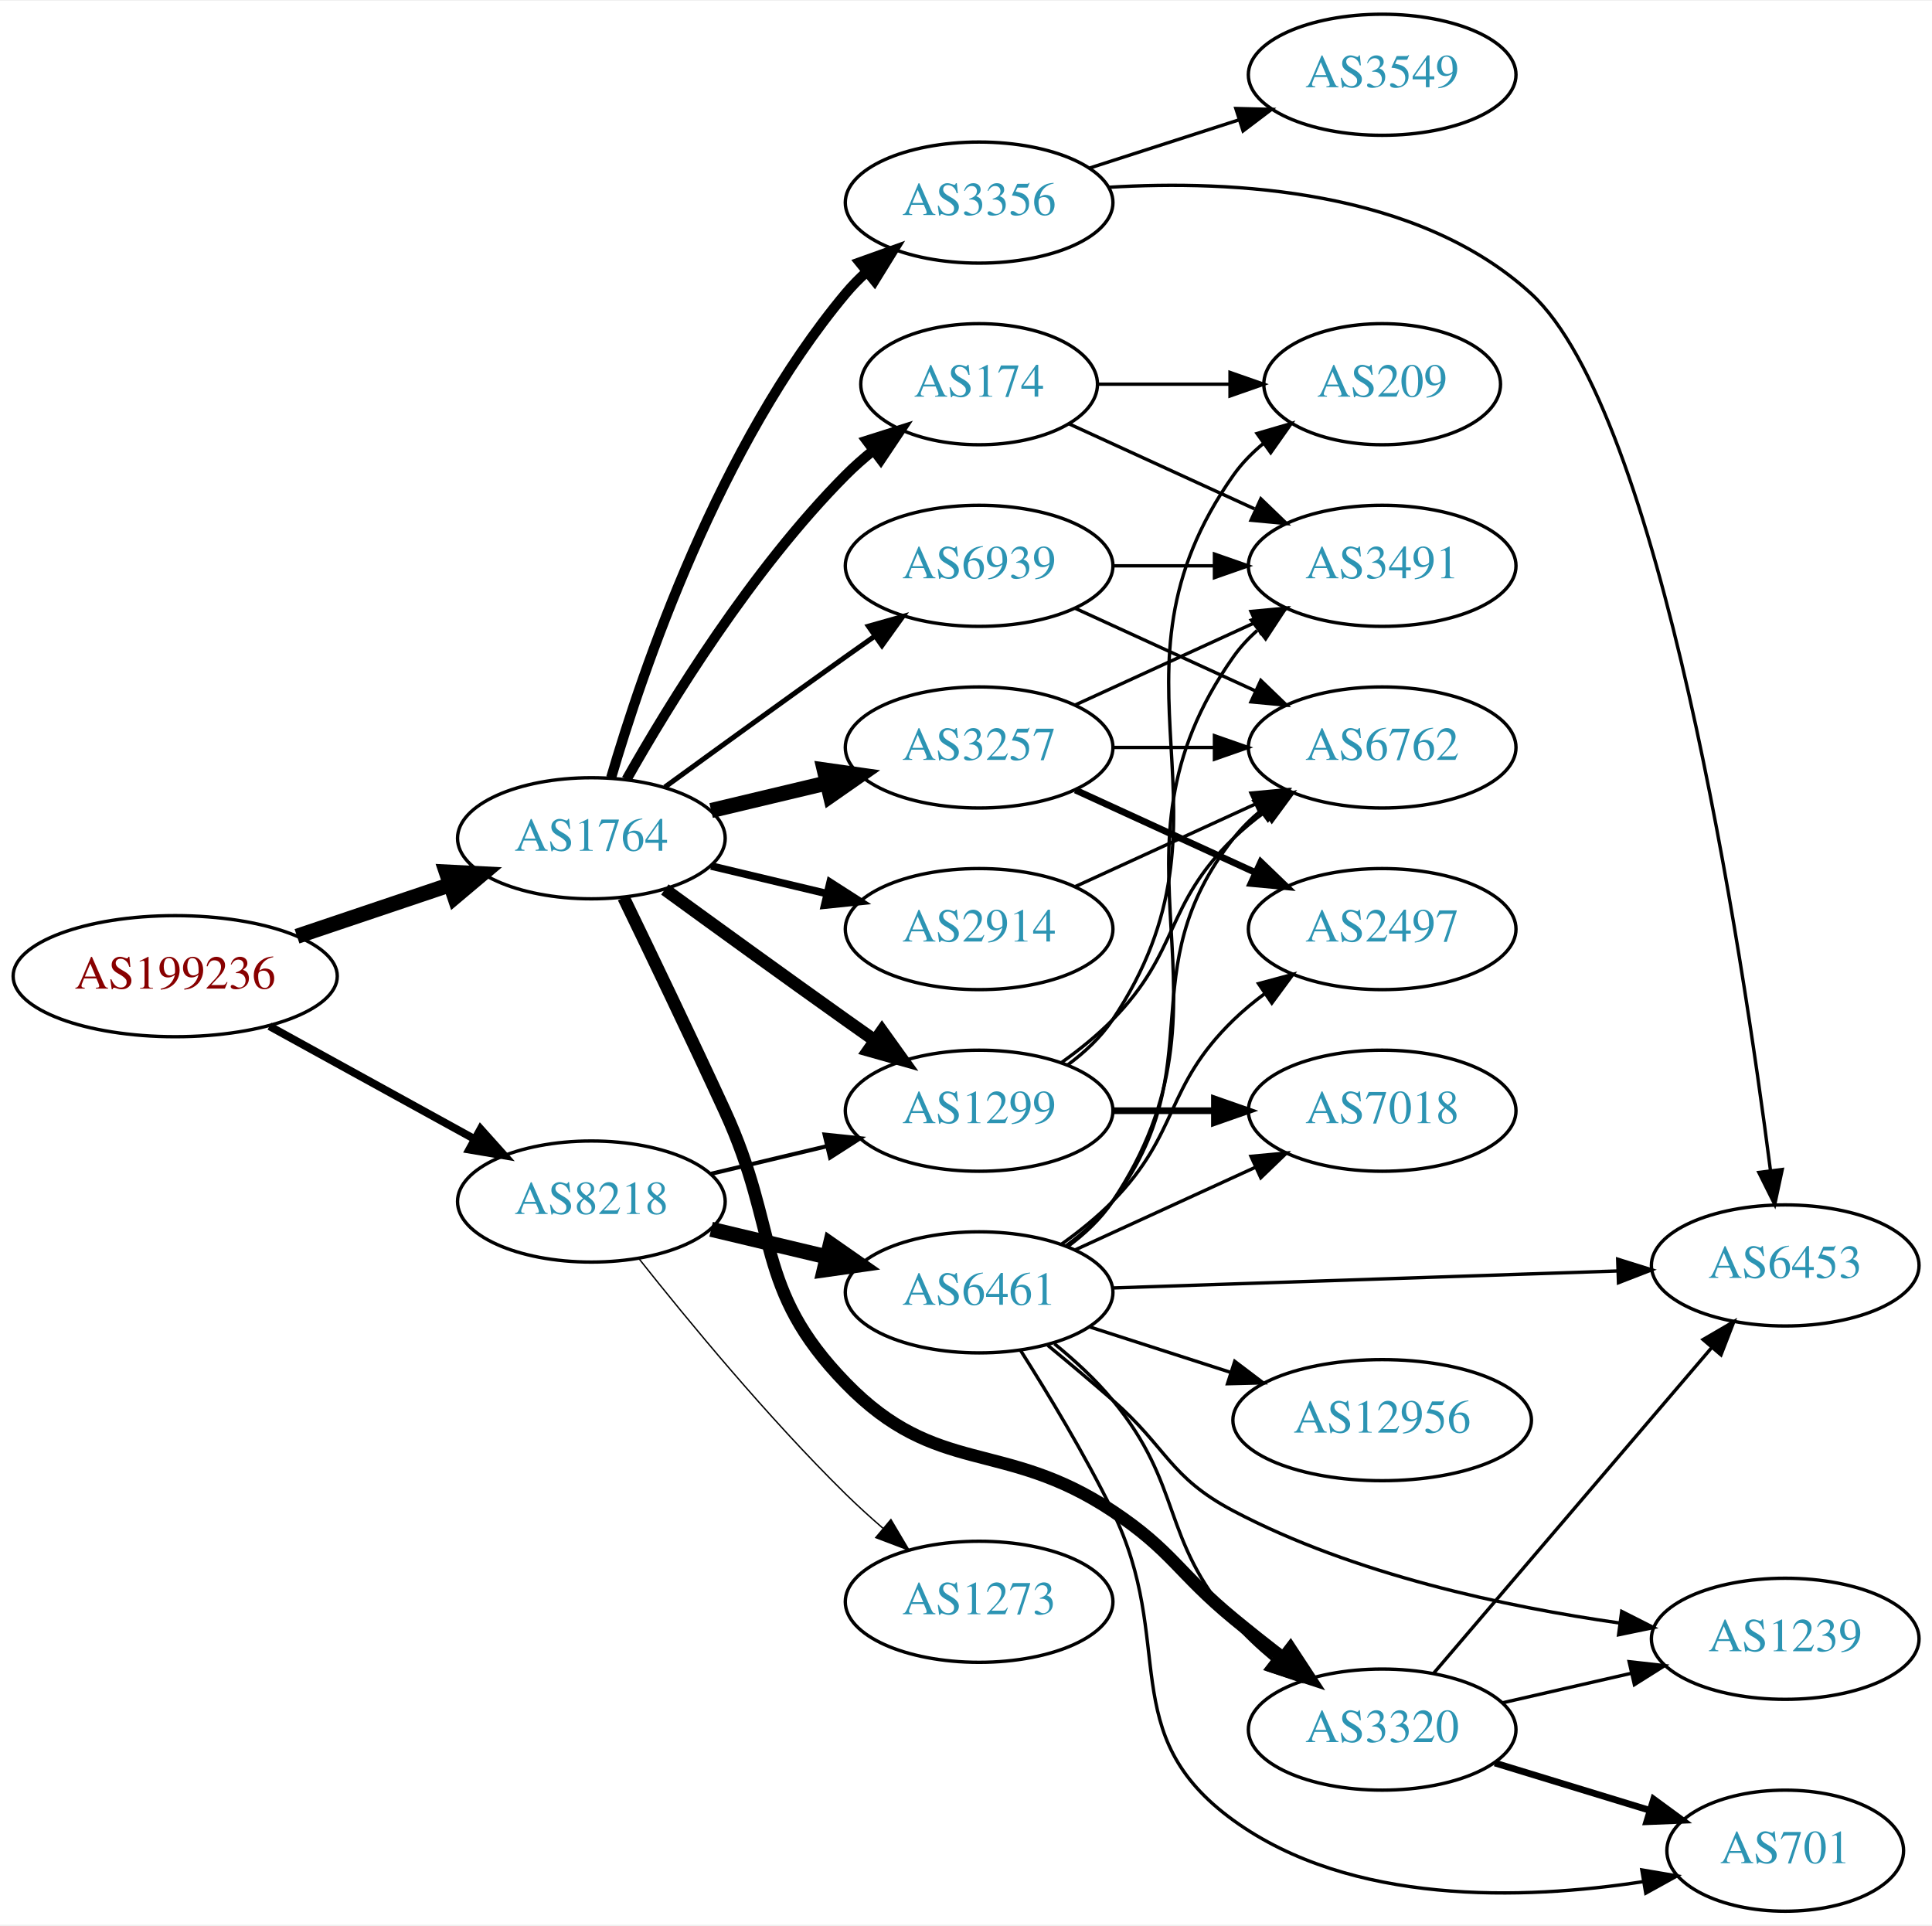
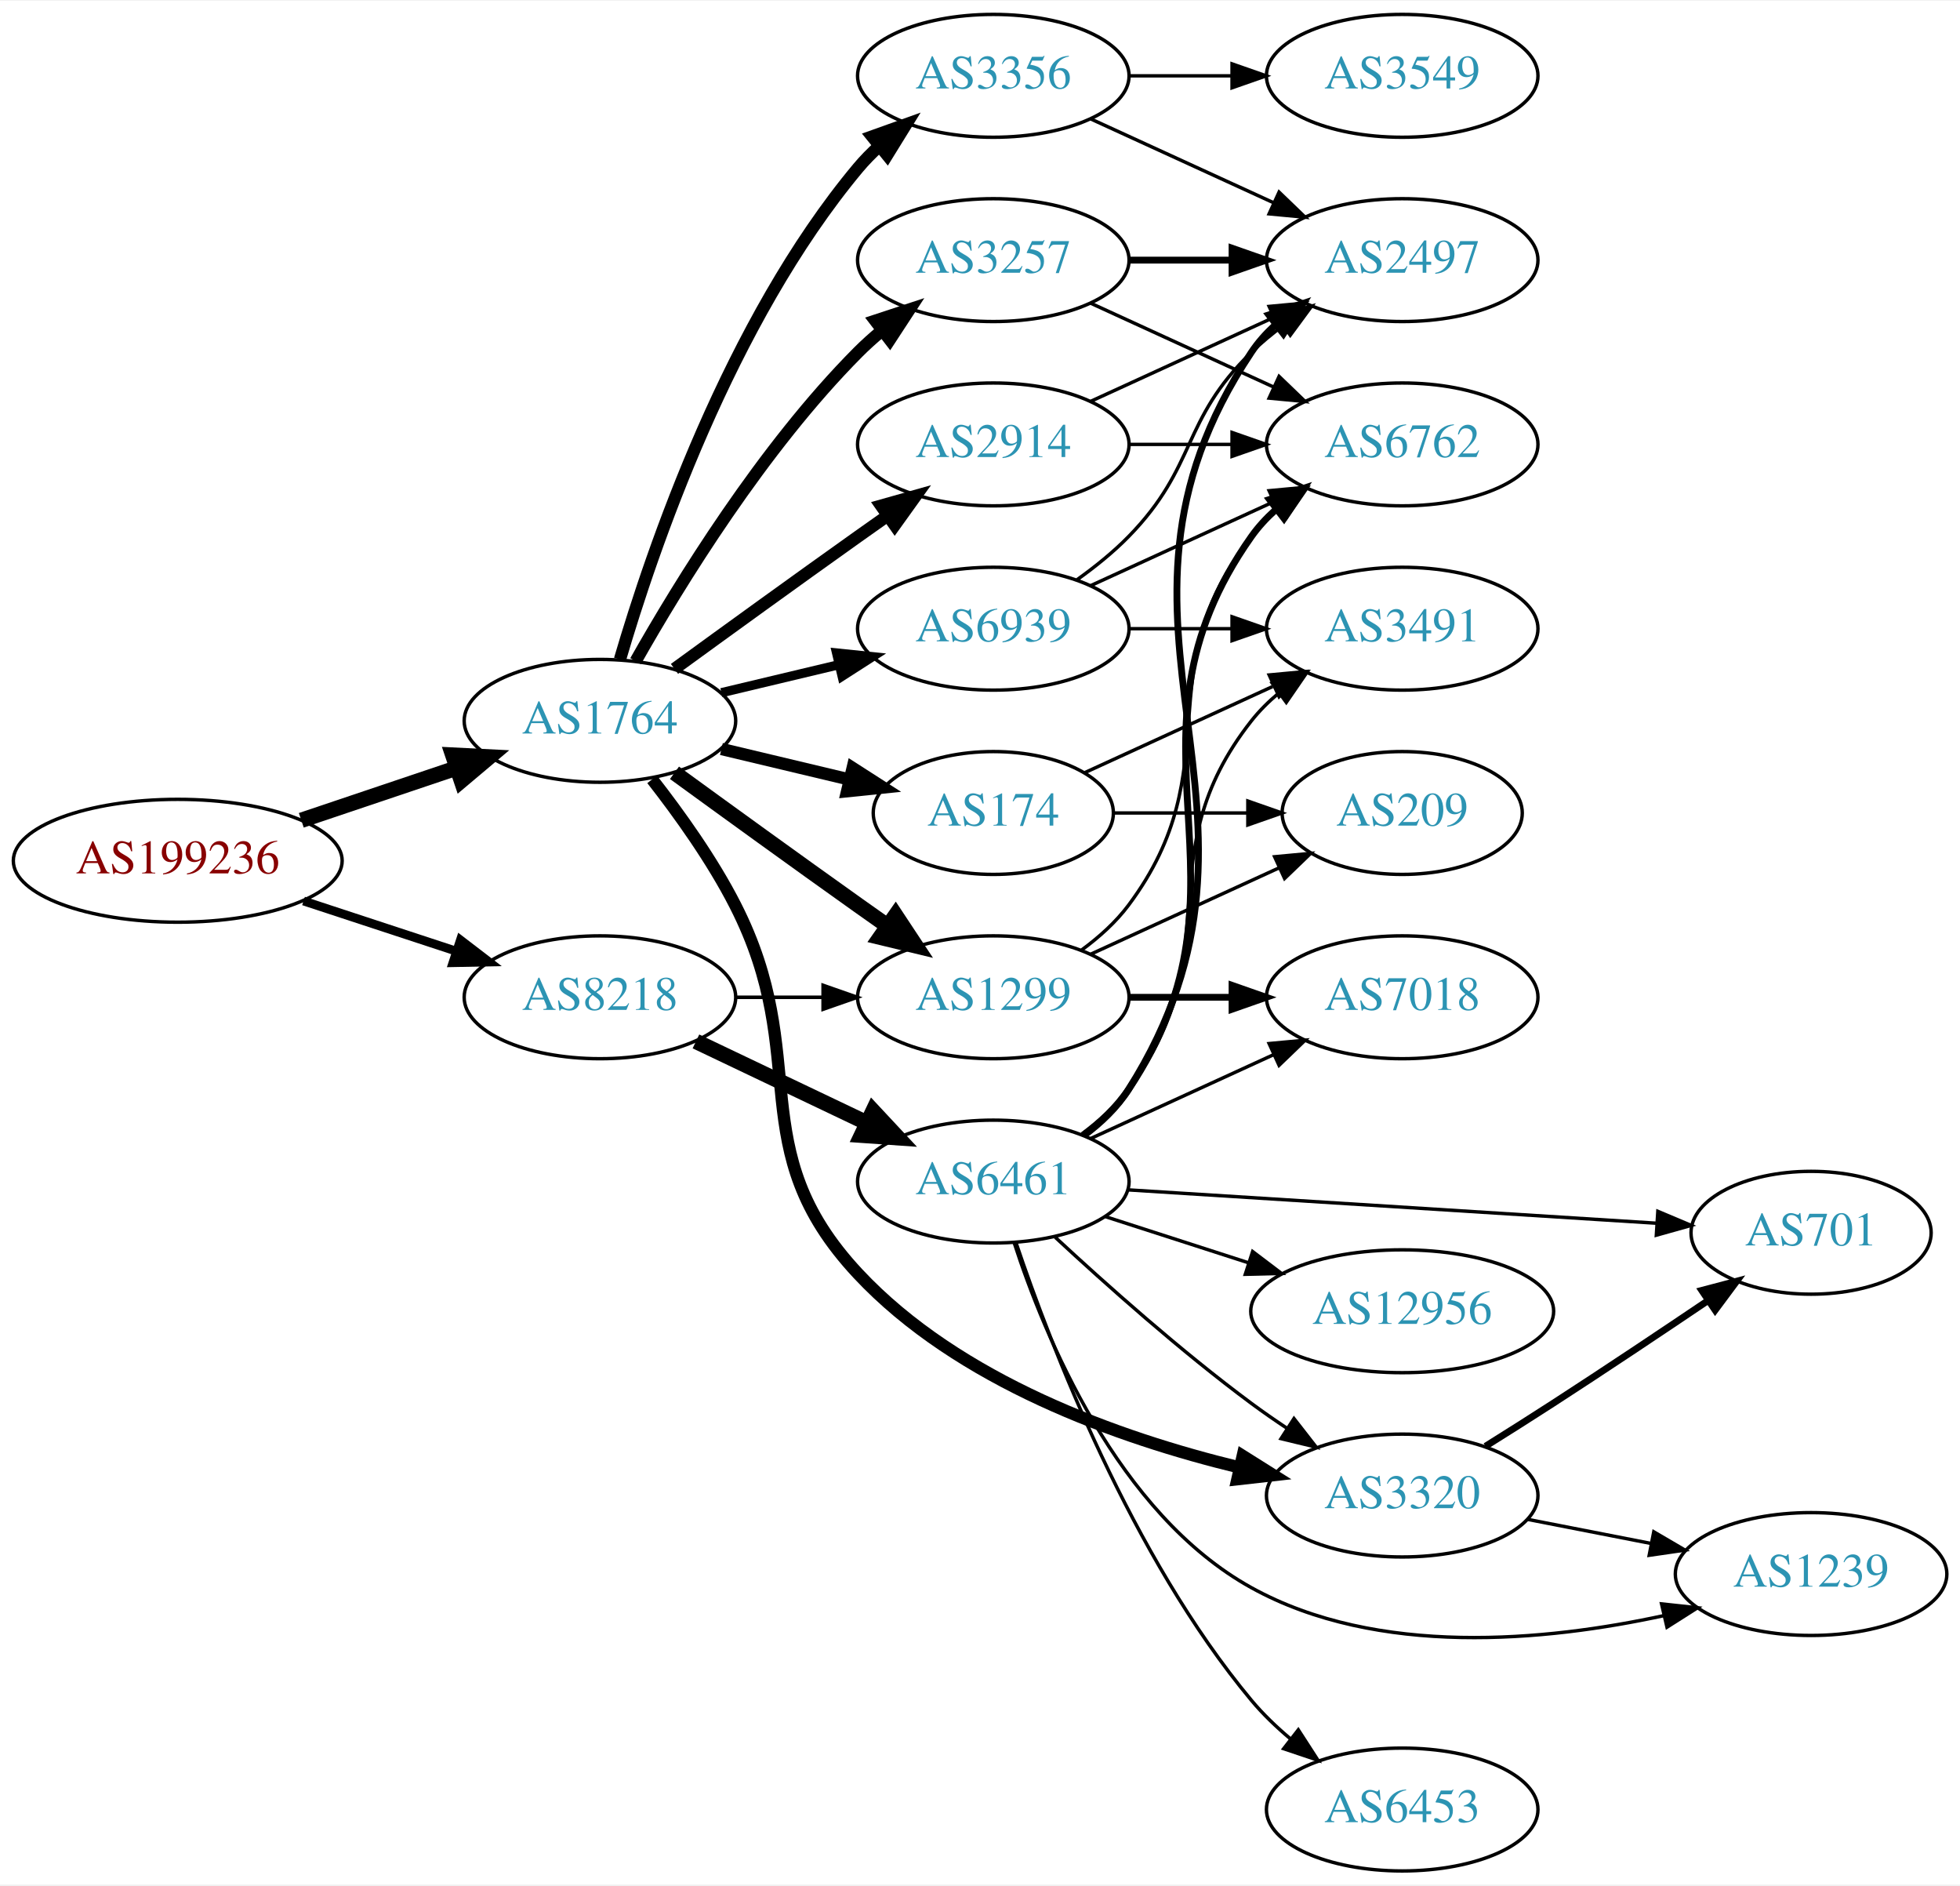
- <svg xmlns="http://www.w3.org/2000/svg" xmlns:xlink="http://www.w3.org/1999/xlink" width="574pt" height="572pt" viewBox="0.00 0.00 574.46 572.00">
-   <g id="graph0" class="graph" transform="scale(1 1) rotate(0) translate(4 568)">
-     <polygon fill="white" stroke="none" points="-4,4 -4,-568 570.463,-568 570.463,4 -4,4" />
+ <svg xmlns="http://www.w3.org/2000/svg" xmlns:xlink="http://www.w3.org/1999/xlink" width="574pt" height="552pt" viewBox="0.00 0.00 574.46 552.00">
+   <g id="graph0" class="graph" transform="scale(1 1) rotate(0) translate(4 548)">
+     <polygon fill="white" stroke="none" points="-4,4 -4,-548 570.463,-548 570.463,4 -4,4" />
    <g id="node1" class="node">
      <g id="a_node1">
        <a xlink:href="/asn/199236" xlink:title="AS199236 ~ Emarsys eMarketing Systems AG [AT]">
-           <ellipse fill="#ffffff" stroke="black" cx="48.096" cy="-278" rx="48.192" ry="18" />
-           <text text-anchor="middle" x="48.096" y="-274.3" font-family="Times,serif" font-size="14.00" fill="#880000">AS199236</text>
+           <ellipse fill="#ffffff" stroke="black" cx="48.096" cy="-296" rx="48.192" ry="18" />
+           <text text-anchor="middle" x="48.096" y="-292.3" font-family="Times,serif" font-size="14.00" fill="#880000">AS199236</text>
        </a>
      </g>
    </g>
    <g id="node2" class="node">
      <g id="a_node2">
        <a xlink:href="/asn/1764" xlink:title="AS1764 ~ NEXTLAYER-AS [AT]">
-           <ellipse fill="#ffffff" stroke="black" cx="171.838" cy="-319" rx="39.794" ry="18" />
-           <text text-anchor="middle" x="171.838" y="-315.3" font-family="Times,serif" font-size="14.00" fill="#2c94b3">AS1764</text>
+           <ellipse fill="#ffffff" stroke="black" cx="171.838" cy="-337" rx="39.794" ry="18" />
+           <text text-anchor="middle" x="171.838" y="-333.3" font-family="Times,serif" font-size="14.00" fill="#2c94b3">AS1764</text>
        </a>
      </g>
    </g>
    <g id="edge1" class="edge">
-       <path fill="none" stroke="black" stroke-width="4.5" d="M84.309,-289.859C98.459,-294.624 114.874,-300.152 129.578,-305.105" />
-       <polygon fill="black" stroke="black" stroke-width="4.5" points="128.703,-308.965 139.437,-308.425 131.217,-301.502 128.703,-308.965" />
+       <path fill="none" stroke="black" stroke-width="4.5" d="M84.309,-307.859C98.459,-312.624 114.874,-318.152 129.578,-323.105" />
+       <polygon fill="black" stroke="black" stroke-width="4.5" points="128.703,-326.965 139.437,-326.425 131.217,-319.502 128.703,-326.965" />
    </g>
    <g id="node3" class="node">
      <g id="a_node3">
        <a xlink:href="/asn/8218" xlink:title="AS8218 ~ legacy Neotelecoms [FR]">
-           <ellipse fill="#ffffff" stroke="black" cx="171.838" cy="-211" rx="39.794" ry="18" />
-           <text text-anchor="middle" x="171.838" y="-207.3" font-family="Times,serif" font-size="14.00" fill="#2c94b3">AS8218</text>
+           <ellipse fill="#ffffff" stroke="black" cx="171.838" cy="-256" rx="39.794" ry="18" />
+           <text text-anchor="middle" x="171.838" y="-252.3" font-family="Times,serif" font-size="14.00" fill="#2c94b3">AS8218</text>
        </a>
      </g>
    </g>
    <g id="edge2" class="edge">
-       <path fill="none" stroke="black" stroke-width="2.328" d="M76.114,-263.131C94.054,-253.258 117.746,-240.219 136.947,-229.652" />
-       <polygon fill="black" stroke="black" stroke-width="2.328" points="138.894,-232.575 145.968,-224.687 135.519,-226.442 138.894,-232.575" />
+       <path fill="none" stroke="black" stroke-width="2.571" d="M84.964,-284.215C98.983,-279.609 115.143,-274.299 129.637,-269.537" />
+       <polygon fill="black" stroke="black" stroke-width="2.571" points="130.95,-272.79 139.358,-266.343 128.765,-266.14 130.95,-272.79" />
    </g>
    <g id="node4" class="node">
      <g id="a_node4">
-         <a xlink:href="/asn/3257" xlink:title="AS3257 ~ GTT [DE]">
-           <ellipse fill="#ffffff" stroke="black" cx="287.131" cy="-346" rx="39.794" ry="18" />
-           <text text-anchor="middle" x="287.131" y="-342.3" font-family="Times,serif" font-size="14.00" fill="#2c94b3">AS3257</text>
+         <a xlink:href="/asn/3356" xlink:title="AS3356 ~ Level 3 Parent, LLC [US]">
+           <ellipse fill="#ffffff" stroke="black" cx="287.131" cy="-526" rx="39.794" ry="18" />
+           <text text-anchor="middle" x="287.131" y="-522.3" font-family="Times,serif" font-size="14.00" fill="#2c94b3">AS3356</text>
        </a>
      </g>
    </g>
    <g id="edge3" class="edge">
-       <path fill="none" stroke="black" stroke-width="4.5" d="M207.445,-327.248C218.316,-329.838 230.471,-332.735 241.913,-335.462" />
-       <polygon fill="black" stroke="black" stroke-width="4.5" points="241.095,-339.315 251.736,-337.803 242.921,-331.654 241.095,-339.315" />
+       <path fill="none" stroke="black" stroke-width="3.6" d="M177.712,-355.002C187.026,-386.844 209.843,-453.981 247.484,-499 249.355,-501.237 251.453,-503.374 253.679,-505.396" />
+       <polygon fill="black" stroke="black" stroke-width="3.6" points="251.623,-508.234 261.598,-511.804 256.026,-502.793 251.623,-508.234" />
    </g>
    <g id="node5" class="node">
      <g id="a_node5">
        <a xlink:href="/asn/1299" xlink:title="AS1299 ~ Telia Carrier [EU]">
-           <ellipse fill="#ffffff" stroke="black" cx="287.131" cy="-238" rx="39.794" ry="18" />
-           <text text-anchor="middle" x="287.131" y="-234.3" font-family="Times,serif" font-size="14.00" fill="#2c94b3">AS1299</text>
+           <ellipse fill="#ffffff" stroke="black" cx="287.131" cy="-256" rx="39.794" ry="18" />
+           <text text-anchor="middle" x="287.131" y="-252.3" font-family="Times,serif" font-size="14.00" fill="#2c94b3">AS1299</text>
        </a>
      </g>
    </g>
    <g id="edge4" class="edge">
-       <path fill="none" stroke="black" stroke-width="3.75" d="M193.686,-303.778C208.62,-292.909 229.234,-277.975 247.484,-265 250.305,-262.995 253.248,-260.915 256.196,-258.841" />
-       <polygon fill="black" stroke="black" stroke-width="3.75" points="258.242,-261.681 264.421,-253.074 254.223,-255.95 258.242,-261.681" />
+       <path fill="none" stroke="black" stroke-width="4.5" d="M193.686,-321.778C208.62,-310.909 229.234,-295.975 247.484,-283 250.305,-280.995 253.248,-278.915 256.196,-276.841" />
+       <polygon fill="black" stroke="black" stroke-width="4.5" points="258.493,-280.039 264.421,-271.074 253.972,-273.591 258.493,-280.039" />
    </g>
    <g id="node6" class="node">
      <g id="a_node6">
-         <a xlink:href="/asn/2914" xlink:title="AS2914 ~ NTT America, Inc. [US]">
-           <ellipse fill="#ffffff" stroke="black" cx="287.131" cy="-292" rx="39.794" ry="18" />
-           <text text-anchor="middle" x="287.131" y="-288.3" font-family="Times,serif" font-size="14.00" fill="#2c94b3">AS2914</text>
+         <a xlink:href="/asn/174" xlink:title="AS174 ~ Cogent Communications [US]">
+           <ellipse fill="#ffffff" stroke="black" cx="287.131" cy="-310" rx="35.194" ry="18" />
+           <text text-anchor="middle" x="287.131" y="-306.3" font-family="Times,serif" font-size="14.00" fill="#2c94b3">AS174</text>
        </a>
      </g>
    </g>
    <g id="edge5" class="edge">
-       <path fill="none" stroke="black" stroke-width="2.25" d="M207.445,-310.752C218.316,-308.162 230.471,-305.265 241.913,-302.538" />
-       <polygon fill="black" stroke="black" stroke-width="2.25" points="242.819,-305.92 251.736,-300.197 241.197,-299.111 242.819,-305.92" />
+       <path fill="none" stroke="black" stroke-width="3.6" d="M207.445,-328.752C219.24,-325.942 232.544,-322.771 244.812,-319.847" />
+       <polygon fill="black" stroke="black" stroke-width="3.6" points="245.901,-323.186 254.817,-317.463 244.278,-316.376 245.901,-323.186" />
    </g>
    <g id="node7" class="node">
      <g id="a_node7">
-         <a xlink:href="/asn/174" xlink:title="AS174 ~ Cogent Communications [US]">
-           <ellipse fill="#ffffff" stroke="black" cx="287.131" cy="-454" rx="35.194" ry="18" />
-           <text text-anchor="middle" x="287.131" y="-450.3" font-family="Times,serif" font-size="14.00" fill="#2c94b3">AS174</text>
+         <a xlink:href="/asn/2914" xlink:title="AS2914 ~ NTT America, Inc. [US]">
+           <ellipse fill="#ffffff" stroke="black" cx="287.131" cy="-418" rx="39.794" ry="18" />
+           <text text-anchor="middle" x="287.131" y="-414.3" font-family="Times,serif" font-size="14.00" fill="#2c94b3">AS2914</text>
        </a>
      </g>
    </g>
    <g id="edge6" class="edge">
-       <path fill="none" stroke="black" stroke-width="3" d="M182.298,-336.49C195.08,-359.096 219.512,-398.886 247.484,-427 249.985,-429.513 252.745,-431.949 255.606,-434.261" />
-       <polygon fill="black" stroke="black" stroke-width="3" points="253.705,-437.21 263.804,-440.413 257.907,-431.611 253.705,-437.21" />
+       <path fill="none" stroke="black" stroke-width="3.6" d="M193.686,-352.222C208.62,-363.091 229.234,-378.025 247.484,-391 250.305,-393.005 253.248,-395.085 256.196,-397.159" />
+       <polygon fill="black" stroke="black" stroke-width="3.6" points="254.223,-400.05 264.421,-402.926 258.242,-394.319 254.223,-400.05" />
    </g>
    <g id="node8" class="node">
      <g id="a_node8">
-         <a xlink:href="/asn/3356" xlink:title="AS3356 ~ Level 3 Parent, LLC [US]">
-           <ellipse fill="#ffffff" stroke="black" cx="287.131" cy="-508" rx="39.794" ry="18" />
-           <text text-anchor="middle" x="287.131" y="-504.3" font-family="Times,serif" font-size="14.00" fill="#2c94b3">AS3356</text>
+         <a xlink:href="/asn/3320" xlink:title="AS3320 ~ DTAG [DE]">
+           <ellipse fill="#ffffff" stroke="black" cx="406.973" cy="-110" rx="39.794" ry="18" />
+           <text text-anchor="middle" x="406.973" y="-106.3" font-family="Times,serif" font-size="14.00" fill="#2c94b3">AS3320</text>
        </a>
      </g>
    </g>
    <g id="edge7" class="edge">
-       <path fill="none" stroke="black" stroke-width="3" d="M177.712,-337.002C187.026,-368.844 209.843,-435.981 247.484,-481 249.355,-483.237 251.453,-485.374 253.679,-487.396" />
-       <polygon fill="black" stroke="black" stroke-width="3" points="251.623,-490.234 261.598,-493.804 256.026,-484.793 251.623,-490.234" />
+       <path fill="none" stroke="black" stroke-width="3.6" d="M187.135,-319.86C195.121,-309.647 204.782,-296.147 211.484,-283 234.465,-237.923 212.934,-211.963 247.484,-175 276.966,-143.46 323.976,-126.789 359.155,-118.265" />
+       <polygon fill="black" stroke="black" stroke-width="3.6" points="360.228,-121.611 369.199,-115.973 358.67,-114.786 360.228,-121.611" />
    </g>
    <g id="node9" class="node">
      <g id="a_node9">
-         <a xlink:href="/asn/3320" xlink:title="AS3320 ~ DTAG [DE]">
-           <ellipse fill="#ffffff" stroke="black" cx="406.973" cy="-54" rx="39.794" ry="18" />
-           <text text-anchor="middle" x="406.973" y="-50.3" font-family="Times,serif" font-size="14.00" fill="#2c94b3">AS3320</text>
+         <a xlink:href="/asn/3257" xlink:title="AS3257 ~ GTT [DE]">
+           <ellipse fill="#ffffff" stroke="black" cx="287.131" cy="-472" rx="39.794" ry="18" />
+           <text text-anchor="middle" x="287.131" y="-468.3" font-family="Times,serif" font-size="14.00" fill="#2c94b3">AS3257</text>
        </a>
      </g>
    </g>
    <g id="edge8" class="edge">
-       <path fill="none" stroke="black" stroke-width="3.75" d="M181.419,-301.367C189.343,-285.002 201.379,-259.935 211.484,-238 227.968,-202.219 220.03,-185.253 247.484,-157 274.719,-128.973 294.235,-140.637 326.777,-119 344.604,-107.147 346.26,-100.618 362.777,-87 367.442,-83.154 372.477,-79.166 377.405,-75.349" />
-       <polygon fill="black" stroke="black" stroke-width="3.75" points="379.702,-77.998 385.513,-69.14 375.446,-72.441 379.702,-77.998" />
+       <path fill="none" stroke="black" stroke-width="3.6" d="M182.298,-354.49C195.08,-377.096 219.512,-416.886 247.484,-445 249.595,-447.121 251.891,-449.188 254.277,-451.171" />
+       <polygon fill="black" stroke="black" stroke-width="3.6" points="252.529,-454.242 262.592,-457.556 256.792,-448.69 252.529,-454.242" />
    </g>
    <g id="node10" class="node">
      <g id="a_node10">
        <a xlink:href="/asn/6939" xlink:title="AS6939 ~ Hurricane Electric LLC [US]">
-           <ellipse fill="#ffffff" stroke="black" cx="287.131" cy="-400" rx="39.794" ry="18" />
-           <text text-anchor="middle" x="287.131" y="-396.3" font-family="Times,serif" font-size="14.00" fill="#2c94b3">AS6939</text>
+           <ellipse fill="#ffffff" stroke="black" cx="287.131" cy="-364" rx="39.794" ry="18" />
+           <text text-anchor="middle" x="287.131" y="-360.3" font-family="Times,serif" font-size="14.00" fill="#2c94b3">AS6939</text>
        </a>
      </g>
    </g>
    <g id="edge9" class="edge">
-       <path fill="none" stroke="black" stroke-width="1.5" d="M193.686,-334.222C208.62,-345.091 229.234,-360.025 247.484,-373 250.305,-375.005 253.248,-377.085 256.196,-379.159" />
-       <polygon fill="black" stroke="black" stroke-width="1.5" points="254.223,-382.05 264.421,-384.926 258.242,-376.319 254.223,-382.05" />
+       <path fill="none" stroke="black" stroke-width="2.7" d="M207.445,-345.248C218.316,-347.838 230.471,-350.735 241.913,-353.462" />
+       <polygon fill="black" stroke="black" stroke-width="2.7" points="241.197,-356.889 251.736,-355.803 242.819,-350.08 241.197,-356.889" />
+     </g>
+     <g id="edge23" class="edge">
+       <path fill="none" stroke="black" stroke-width="1.038" d="M211.51,-256C219.713,-256 228.477,-256 237.009,-256" />
+       <polygon fill="black" stroke="black" stroke-width="1.038" points="237.248,-259.5 247.248,-256 237.248,-252.5 237.248,-259.5" />
+     </g>
+     <g id="node19" class="node">
+       <g id="a_node19">
+         <a xlink:href="/asn/6461" xlink:title="AS6461 ~ Zayo Bandwidth [US]">
+           <ellipse fill="#ffffff" stroke="black" cx="287.131" cy="-202" rx="39.794" ry="18" />
+           <text text-anchor="middle" x="287.131" y="-198.3" font-family="Times,serif" font-size="14.00" fill="#2c94b3">AS6461</text>
+         </a>
+       </g>
+     </g>
+     <g id="edge24" class="edge">
+       <path fill="none" stroke="black" stroke-width="4.5" d="M199.974,-243.066C214.968,-235.919 233.789,-226.948 250.013,-219.215" />
+       <polygon fill="black" stroke="black" stroke-width="4.5" points="251.883,-222.686 259.216,-214.829 248.495,-215.577 251.883,-222.686" />
+     </g>
+     <g id="node11" class="node">
+       <g id="a_node11">
+         <a xlink:href="/asn/2497" xlink:title="AS2497 ~ Internet Initiative Japan Inc. [JP]">
+           <ellipse fill="#ffffff" stroke="black" cx="406.973" cy="-472" rx="39.794" ry="18" />
+           <text text-anchor="middle" x="406.973" y="-468.3" font-family="Times,serif" font-size="14.00" fill="#2c94b3">AS2497</text>
+         </a>
+       </g>
+     </g>
+     <g id="edge10" class="edge">
+       <path fill="none" stroke="black" d="M315.76,-513.339C331.717,-506.027 351.987,-496.739 369.27,-488.819" />
+       <polygon fill="black" stroke="black" points="370.885,-491.929 378.518,-484.581 367.969,-485.565 370.885,-491.929" />
+     </g>
+     <g id="node12" class="node">
+       <g id="a_node12">
+         <a xlink:href="/asn/3549" xlink:title="AS3549 ~ Level 3 Parent, LLC [US]">
+           <ellipse fill="#ffffff" stroke="black" cx="406.973" cy="-526" rx="39.794" ry="18" />
+           <text text-anchor="middle" x="406.973" y="-522.3" font-family="Times,serif" font-size="14.00" fill="#2c94b3">AS3549</text>
+         </a>
+       </g>
+     </g>
+     <g id="edge11" class="edge">
+       <path fill="none" stroke="black" d="M327.044,-526C336.597,-526 346.947,-526 356.909,-526" />
+       <polygon fill="black" stroke="black" points="357.102,-529.5 367.102,-526 357.102,-522.5 357.102,-529.5" />
+     </g>
+     <g id="node13" class="node">
+       <g id="a_node13">
+         <a xlink:href="/asn/6762" xlink:title="AS6762 ~ TELECOM ITALIA SPARKLE S.p.A. [IT]">
+           <ellipse fill="#ffffff" stroke="black" cx="406.973" cy="-418" rx="39.794" ry="18" />
+           <text text-anchor="middle" x="406.973" y="-414.3" font-family="Times,serif" font-size="14.00" fill="#2c94b3">AS6762</text>
+         </a>
+       </g>
+     </g>
+     <g id="edge18" class="edge">
+       <path fill="none" stroke="black" d="M313.062,-269.882C318.138,-273.611 323.056,-278.016 326.777,-283 357.049,-323.542 331.479,-351.246 362.777,-391 365.102,-393.953 367.846,-396.67 370.805,-399.147" />
+       <polygon fill="black" stroke="black" points="368.865,-402.064 379.002,-405.145 372.998,-396.415 368.865,-402.064" />
+     </g>
+     <g id="node16" class="node">
+       <g id="a_node16">
+         <a xlink:href="/asn/7018" xlink:title="AS7018 ~ AT&amp;T Services, Inc. [US]">
+           <ellipse fill="#ffffff" stroke="black" cx="406.973" cy="-256" rx="39.794" ry="18" />
+           <text text-anchor="middle" x="406.973" y="-252.3" font-family="Times,serif" font-size="14.00" fill="#2c94b3">AS7018</text>
+         </a>
+       </g>
+     </g>
+     <g id="edge19" class="edge">
+       <path fill="none" stroke="black" stroke-width="2" d="M327.044,-256C336.597,-256 346.947,-256 356.909,-256" />
+       <polygon fill="black" stroke="black" stroke-width="2" points="357.102,-259.5 367.102,-256 357.102,-252.5 357.102,-259.5" />
+     </g>
+     <g id="node17" class="node">
+       <g id="a_node17">
+         <a xlink:href="/asn/209" xlink:title="AS209 ~ CenturyLink Communications, LLC [US]">
+           <ellipse fill="#ffffff" stroke="black" cx="406.973" cy="-310" rx="35.194" ry="18" />
+           <text text-anchor="middle" x="406.973" y="-306.3" font-family="Times,serif" font-size="14.00" fill="#2c94b3">AS209</text>
+         </a>
+       </g>
+     </g>
+     <g id="edge20" class="edge">
+       <path fill="none" stroke="black" d="M315.76,-268.661C332.176,-276.183 353.158,-285.798 370.754,-293.861" />
+       <polygon fill="black" stroke="black" points="369.583,-297.174 380.132,-298.158 372.499,-290.811 369.583,-297.174" />
+     </g>
+     <g id="edge22" class="edge">
+       <path fill="none" stroke="black" d="M322.533,-310C334.755,-310 348.69,-310 361.625,-310" />
+       <polygon fill="black" stroke="black" points="361.733,-313.5 371.733,-310 361.733,-306.5 361.733,-313.5" />
+     </g>
+     <g id="node18" class="node">
+       <g id="a_node18">
+         <a xlink:href="/asn/3491" xlink:title="AS3491 ~ PCCW Global, Inc. [US]">
+           <ellipse fill="#ffffff" stroke="black" cx="406.973" cy="-364" rx="39.794" ry="18" />
+           <text text-anchor="middle" x="406.973" y="-360.3" font-family="Times,serif" font-size="14.00" fill="#2c94b3">AS3491</text>
+         </a>
+       </g>
+     </g>
+     <g id="edge21" class="edge">
+       <path fill="none" stroke="black" d="M313.992,-321.851C330.113,-329.238 351.115,-338.862 368.98,-347.048" />
+       <polygon fill="black" stroke="black" points="367.983,-350.441 378.532,-351.425 370.899,-344.077 367.983,-350.441" />
+     </g>
+     <g id="edge12" class="edge">
+       <path fill="none" stroke="black" d="M315.76,-430.661C331.717,-437.973 351.987,-447.261 369.27,-455.181" />
+       <polygon fill="black" stroke="black" points="367.969,-458.435 378.518,-459.419 370.885,-452.071 367.969,-458.435" />
+     </g>
+     <g id="edge13" class="edge">
+       <path fill="none" stroke="black" d="M327.044,-418C336.597,-418 346.947,-418 356.909,-418" />
+       <polygon fill="black" stroke="black" points="357.102,-421.5 367.102,-418 357.102,-414.5 357.102,-421.5" />
+     </g>
+     <g id="node14" class="node">
+       <g id="a_node14">
+         <a xlink:href="/asn/701" xlink:title="AS701 ~ UUNET [US]">
+           <ellipse fill="#ffffff" stroke="black" cx="526.816" cy="-187" rx="35.194" ry="18" />
+           <text text-anchor="middle" x="526.816" y="-183.3" font-family="Times,serif" font-size="14.00" fill="#2c94b3">AS701</text>
+         </a>
+       </g>
+     </g>
+     <g id="edge14" class="edge">
+       <path fill="none" stroke="black" stroke-width="2" d="M431.373,-124.439C437.815,-128.465 444.785,-132.868 451.17,-137 466.208,-146.733 482.776,-157.796 496.475,-167.037" />
+       <polygon fill="black" stroke="black" stroke-width="2" points="494.774,-170.111 505.018,-172.814 498.695,-164.313 494.774,-170.111" />
+     </g>
+     <g id="node15" class="node">
+       <g id="a_node15">
+         <a xlink:href="/asn/1239" xlink:title="AS1239 ~ Sprint [US]">
+           <ellipse fill="#ffffff" stroke="black" cx="526.816" cy="-87" rx="39.794" ry="18" />
+           <text text-anchor="middle" x="526.816" y="-83.3" font-family="Times,serif" font-size="14.00" fill="#2c94b3">AS1239</text>
+         </a>
+       </g>
+     </g>
+     <g id="edge15" class="edge">
+       <path fill="none" stroke="black" d="M443.65,-103.037C455.081,-100.806 467.903,-98.303 479.957,-95.951" />
+       <polygon fill="black" stroke="black" points="480.71,-99.37 489.854,-94.019 479.369,-92.499 480.71,-99.37" />
+     </g>
+     <g id="edge16" class="edge">
+       <path fill="none" stroke="black" stroke-width="2" d="M327.044,-472C336.597,-472 346.947,-472 356.909,-472" />
+       <polygon fill="black" stroke="black" stroke-width="2" points="357.102,-475.5 367.102,-472 357.102,-468.5 357.102,-475.5" />
+     </g>
+     <g id="edge17" class="edge">
+       <path fill="none" stroke="black" d="M315.76,-459.339C331.717,-452.027 351.987,-442.739 369.27,-434.819" />
+       <polygon fill="black" stroke="black" points="370.885,-437.929 378.518,-430.581 367.969,-431.565 370.885,-437.929" />
+     </g>
+     <g id="edge35" class="edge">
+       <path fill="none" stroke="black" d="M311.725,-378.389C316.981,-382.148 322.313,-386.437 326.777,-391 346.95,-411.617 342.084,-424.906 362.777,-445 365.623,-447.763 368.796,-450.386 372.096,-452.834" />
+       <polygon fill="black" stroke="black" points="370.213,-455.786 380.444,-458.538 374.162,-450.006 370.213,-455.786" />
+     </g>
+     <g id="edge36" class="edge">
+       <path fill="none" stroke="black" d="M315.76,-376.661C331.717,-383.973 351.987,-393.261 369.27,-401.181" />
+       <polygon fill="black" stroke="black" points="367.969,-404.435 378.518,-405.419 370.885,-398.071 367.969,-404.435" />
+     </g>
+     <g id="edge34" class="edge">
+       <path fill="none" stroke="black" d="M327.044,-364C336.597,-364 346.947,-364 356.909,-364" />
+       <polygon fill="black" stroke="black" points="357.102,-367.5 367.102,-364 357.102,-360.5 357.102,-367.5" />
+     </g>
+     <g id="edge33" class="edge">
+       <path fill="none" stroke="black" d="M305.273,-185.688C319.997,-172.021 342.065,-152.342 362.777,-137 366.135,-134.513 369.725,-132.024 373.347,-129.619" />
+       <polygon fill="black" stroke="black" points="375.25,-132.556 381.762,-124.199 371.459,-126.671 375.25,-132.556" />
    </g>
    <g id="edge25" class="edge">
-       <path fill="none" stroke="black" stroke-width="1.227" d="M207.445,-219.248C218.316,-221.838 230.471,-224.735 241.913,-227.462" />
-       <polygon fill="black" stroke="black" stroke-width="1.227" points="241.197,-230.889 251.736,-229.803 242.819,-224.08 241.197,-230.889" />
+       <path fill="none" stroke="black" stroke-width="2" d="M313.657,-215.472C318.702,-219.223 323.457,-223.74 326.777,-229 378.727,-311.3 308.739,-364.056 362.777,-445 364.692,-447.869 367.027,-450.49 369.608,-452.872" />
+       <polygon fill="black" stroke="black" stroke-width="2" points="367.871,-455.954 377.919,-459.313 372.159,-450.421 367.871,-455.954" />
+     </g>
+     <g id="edge26" class="edge">
+       <path fill="none" stroke="black" stroke-width="2" d="M313.45,-215.607C318.506,-219.351 323.318,-223.831 326.777,-229 367.802,-290.294 320.198,-330.775 362.777,-391 364.769,-393.816 367.156,-396.401 369.772,-398.76" />
+       <polygon fill="black" stroke="black" stroke-width="2" points="368.071,-401.865 378.14,-405.162 372.324,-396.306 368.071,-401.865" />
+     </g>
+     <g id="edge30" class="edge">
+       <path fill="none" stroke="black" d="M326.583,-199.573C368.912,-196.902 436.856,-192.614 481.419,-189.802" />
+       <polygon fill="black" stroke="black" points="481.901,-193.278 491.661,-189.155 481.46,-186.292 481.901,-193.278" />
+     </g>
+     <g id="edge27" class="edge">
+       <path fill="none" stroke="black" d="M293.205,-184.21C302.128,-156.694 323.511,-104.721 362.777,-83 399.759,-62.543 449.043,-67.301 483.711,-74.825" />
+       <polygon fill="black" stroke="black" points="482.99,-78.251 493.524,-77.113 484.58,-71.434 482.99,-78.251" />
+     </g>
+     <g id="edge29" class="edge">
+       <path fill="none" stroke="black" d="M315.76,-214.661C331.717,-221.973 351.987,-231.261 369.27,-239.181" />
+       <polygon fill="black" stroke="black" points="367.969,-242.435 378.518,-243.419 370.885,-236.071 367.969,-242.435" />
+     </g>
+     <g id="edge28" class="edge">
+       <path fill="none" stroke="black" d="M313.062,-215.882C318.138,-219.611 323.056,-224.016 326.777,-229 357.049,-269.542 331.479,-297.246 362.777,-337 365.102,-339.953 367.846,-342.67 370.805,-345.147" />
+       <polygon fill="black" stroke="black" points="368.865,-348.064 379.002,-351.145 372.998,-342.415 368.865,-348.064" />
    </g>
    <g id="node20" class="node">
      <g id="a_node20">
-         <a xlink:href="/asn/6461" xlink:title="AS6461 ~ Zayo Bandwidth [US]">
-           <ellipse fill="#ffffff" stroke="black" cx="287.131" cy="-184" rx="39.794" ry="18" />
-           <text text-anchor="middle" x="287.131" y="-180.3" font-family="Times,serif" font-size="14.00" fill="#2c94b3">AS6461</text>
-         </a>
-       </g>
-     </g>
-     <g id="edge24" class="edge">
-       <path fill="none" stroke="black" stroke-width="4.5" d="M207.445,-202.752C218.316,-200.162 230.471,-197.265 241.913,-194.538" />
-       <polygon fill="black" stroke="black" stroke-width="4.5" points="242.921,-198.346 251.736,-192.197 241.095,-190.685 242.921,-198.346" />
+         <a xlink:href="/asn/6453" xlink:title="AS6453 ~ TATA COMMUNICATIONS (AMERICA) INC [US]">
+           <ellipse fill="#ffffff" stroke="black" cx="406.973" cy="-18" rx="39.794" ry="18" />
+           <text text-anchor="middle" x="406.973" y="-14.3" font-family="Times,serif" font-size="14.00" fill="#2c94b3">AS6453</text>
+         </a>
+       </g>
+     </g>
+     <g id="edge31" class="edge">
+       <path fill="none" stroke="black" d="M293.805,-184.029C303.972,-153.87 327.577,-92.23 362.777,-50 366.127,-45.981 370.082,-42.187 374.215,-38.713" />
+       <polygon fill="black" stroke="black" points="376.524,-41.352 382.273,-32.452 372.229,-35.824 376.524,-41.352" />
    </g>
    <g id="node21" class="node">
      <g id="a_node21">
-         <a xlink:href="/asn/1273" xlink:title="AS1273 ~ Vodafone Group PLC [EU]">
-           <ellipse fill="#ffffff" stroke="black" cx="287.131" cy="-92" rx="39.794" ry="18" />
-           <text text-anchor="middle" x="287.131" y="-88.3" font-family="Times,serif" font-size="14.00" fill="#2c94b3">AS1273</text>
-         </a>
-       </g>
-     </g>
-     <g id="edge26" class="edge">
-       <path fill="none" stroke="black" stroke-width="0.409" d="M186.073,-193.899C200.41,-175.79 224.346,-146.737 247.484,-124 250.952,-120.592 254.745,-117.15 258.556,-113.849" />
-       <polygon fill="black" stroke="black" stroke-width="0.409" points="260.906,-116.446 266.306,-107.33 256.4,-111.089 260.906,-116.446" />
-     </g>
-     <g id="node11" class="node">
-       <g id="a_node11">
-         <a xlink:href="/asn/6762" xlink:title="AS6762 ~ TELECOM ITALIA SPARKLE S.p.A. [IT]">
-           <ellipse fill="#ffffff" stroke="black" cx="406.973" cy="-346" rx="39.794" ry="18" />
-           <text text-anchor="middle" x="406.973" y="-342.3" font-family="Times,serif" font-size="14.00" fill="#2c94b3">AS6762</text>
-         </a>
-       </g>
-     </g>
-     <g id="edge10" class="edge">
-       <path fill="none" stroke="black" d="M327.044,-346C336.597,-346 346.947,-346 356.909,-346" />
-       <polygon fill="black" stroke="black" points="357.102,-349.5 367.102,-346 357.102,-342.5 357.102,-349.5" />
-     </g>
-     <g id="node12" class="node">
-       <g id="a_node12">
-         <a xlink:href="/asn/2497" xlink:title="AS2497 ~ Internet Initiative Japan Inc. [JP]">
-           <ellipse fill="#ffffff" stroke="black" cx="406.973" cy="-292" rx="39.794" ry="18" />
-           <text text-anchor="middle" x="406.973" y="-288.3" font-family="Times,serif" font-size="14.00" fill="#2c94b3">AS2497</text>
-         </a>
-       </g>
-     </g>
-     <g id="edge11" class="edge">
-       <path fill="none" stroke="black" stroke-width="2" d="M315.76,-333.339C331.717,-326.027 351.987,-316.739 369.27,-308.819" />
-       <polygon fill="black" stroke="black" stroke-width="2" points="370.885,-311.929 378.518,-304.581 367.969,-305.565 370.885,-311.929" />
-     </g>
-     <g id="node13" class="node">
-       <g id="a_node13">
-         <a xlink:href="/asn/3491" xlink:title="AS3491 ~ PCCW Global, Inc. [US]">
-           <ellipse fill="#ffffff" stroke="black" cx="406.973" cy="-400" rx="39.794" ry="18" />
-           <text text-anchor="middle" x="406.973" y="-396.3" font-family="Times,serif" font-size="14.00" fill="#2c94b3">AS3491</text>
-         </a>
-       </g>
-     </g>
-     <g id="edge12" class="edge">
-       <path fill="none" stroke="black" d="M315.76,-358.661C331.717,-365.973 351.987,-375.261 369.27,-383.181" />
-       <polygon fill="black" stroke="black" points="367.969,-386.435 378.518,-387.419 370.885,-380.071 367.969,-386.435" />
-     </g>
-     <g id="edge19" class="edge">
-       <path fill="none" stroke="black" d="M311.725,-252.389C316.981,-256.148 322.313,-260.437 326.777,-265 346.95,-285.617 342.084,-298.906 362.777,-319 365.623,-321.763 368.796,-324.386 372.096,-326.834" />
-       <polygon fill="black" stroke="black" points="370.213,-329.786 380.444,-332.538 374.162,-324.006 370.213,-329.786" />
-     </g>
-     <g id="node18" class="node">
-       <g id="a_node18">
-         <a xlink:href="/asn/7018" xlink:title="AS7018 ~ AT&amp;T Services, Inc. [US]">
-           <ellipse fill="#ffffff" stroke="black" cx="406.973" cy="-238" rx="39.794" ry="18" />
-           <text text-anchor="middle" x="406.973" y="-234.3" font-family="Times,serif" font-size="14.00" fill="#2c94b3">AS7018</text>
-         </a>
-       </g>
-     </g>
-     <g id="edge20" class="edge">
-       <path fill="none" stroke="black" stroke-width="2" d="M327.044,-238C336.597,-238 346.947,-238 356.909,-238" />
-       <polygon fill="black" stroke="black" stroke-width="2" points="357.102,-241.5 367.102,-238 357.102,-234.5 357.102,-241.5" />
-     </g>
-     <g id="node19" class="node">
-       <g id="a_node19">
-         <a xlink:href="/asn/209" xlink:title="AS209 ~ CenturyLink Communications, LLC [US]">
-           <ellipse fill="#ffffff" stroke="black" cx="406.973" cy="-454" rx="35.194" ry="18" />
-           <text text-anchor="middle" x="406.973" y="-450.3" font-family="Times,serif" font-size="14.00" fill="#2c94b3">AS209</text>
-         </a>
-       </g>
-     </g>
-     <g id="edge21" class="edge">
-       <path fill="none" stroke="black" d="M313.45,-251.607C318.506,-255.351 323.318,-259.831 326.777,-265 367.802,-326.294 320.198,-366.775 362.777,-427 365.247,-430.493 368.326,-433.63 371.695,-436.421" />
-       <polygon fill="black" stroke="black" points="369.764,-439.343 379.935,-442.31 373.834,-433.648 369.764,-439.343" />
-     </g>
-     <g id="edge13" class="edge">
-       <path fill="none" stroke="black" d="M315.76,-304.661C331.717,-311.973 351.987,-321.261 369.27,-329.181" />
-       <polygon fill="black" stroke="black" points="367.969,-332.435 378.518,-333.419 370.885,-326.071 367.969,-332.435" />
-     </g>
-     <g id="edge22" class="edge">
-       <path fill="none" stroke="black" d="M313.992,-442.149C330.113,-434.762 351.115,-425.138 368.98,-416.952" />
-       <polygon fill="black" stroke="black" points="370.899,-419.923 378.532,-412.575 367.983,-413.559 370.899,-419.923" />
-     </g>
-     <g id="edge23" class="edge">
-       <path fill="none" stroke="black" d="M322.533,-454C334.755,-454 348.69,-454 361.625,-454" />
-       <polygon fill="black" stroke="black" points="361.733,-457.5 371.733,-454 361.733,-450.5 361.733,-457.5" />
-     </g>
-     <g id="node14" class="node">
-       <g id="a_node14">
-         <a xlink:href="/asn/3549" xlink:title="AS3549 ~ Level 3 Parent, LLC [US]">
-           <ellipse fill="#ffffff" stroke="black" cx="406.973" cy="-546" rx="39.794" ry="18" />
-           <text text-anchor="middle" x="406.973" y="-542.3" font-family="Times,serif" font-size="14.00" fill="#2c94b3">AS3549</text>
-         </a>
-       </g>
-     </g>
-     <g id="edge14" class="edge">
-       <path fill="none" stroke="black" d="M320.021,-518.283C333.645,-522.677 349.731,-527.864 364.28,-532.555" />
-       <polygon fill="black" stroke="black" points="363.466,-535.97 374.058,-535.708 365.615,-529.308 363.466,-535.97" />
-     </g>
-     <g id="node15" class="node">
-       <g id="a_node15">
-         <a xlink:href="/asn/6453" xlink:title="AS6453 ~ TATA COMMUNICATIONS (AMERICA) INC [US]">
-           <ellipse fill="#ffffff" stroke="black" cx="526.816" cy="-192" rx="39.794" ry="18" />
-           <text text-anchor="middle" x="526.816" y="-188.3" font-family="Times,serif" font-size="14.00" fill="#2c94b3">AS6453</text>
-         </a>
-       </g>
-     </g>
-     <g id="edge15" class="edge">
-       <path fill="none" stroke="black" d="M325.774,-512.552C362.428,-514.771 417.409,-511.893 451.17,-481 489.828,-445.625 513.993,-285.776 522.438,-220.201" />
-       <polygon fill="black" stroke="black" points="525.925,-220.522 523.701,-210.163 518.979,-219.647 525.925,-220.522" />
-     </g>
-     <g id="edge18" class="edge">
-       <path fill="none" stroke="black" d="M422.188,-70.646C442.803,-94.787 481.13,-139.67 504.952,-167.567" />
-       <polygon fill="black" stroke="black" points="502.396,-169.963 511.551,-175.295 507.719,-165.417 502.396,-169.963" />
-     </g>
-     <g id="node16" class="node">
-       <g id="a_node16">
-         <a xlink:href="/asn/701" xlink:title="AS701 ~ UUNET [US]">
-           <ellipse fill="#ffffff" stroke="black" cx="526.816" cy="-18" rx="35.194" ry="18" />
-           <text text-anchor="middle" x="526.816" y="-14.3" font-family="Times,serif" font-size="14.00" fill="#2c94b3">AS701</text>
-         </a>
-       </g>
-     </g>
-     <g id="edge16" class="edge">
-       <path fill="none" stroke="black" stroke-width="2" d="M440.486,-44.068C454.657,-39.739 471.396,-34.625 486.279,-30.078" />
-       <polygon fill="black" stroke="black" stroke-width="2" points="487.69,-33.307 496.231,-27.038 485.645,-26.612 487.69,-33.307" />
-     </g>
-     <g id="node17" class="node">
-       <g id="a_node17">
-         <a xlink:href="/asn/1239" xlink:title="AS1239 ~ Sprint [US]">
-           <ellipse fill="#ffffff" stroke="black" cx="526.816" cy="-81" rx="39.794" ry="18" />
-           <text text-anchor="middle" x="526.816" y="-77.3" font-family="Times,serif" font-size="14.00" fill="#2c94b3">AS1239</text>
-         </a>
-       </g>
-     </g>
-     <g id="edge17" class="edge">
-       <path fill="none" stroke="black" d="M442.693,-61.955C454.693,-64.704 468.314,-67.825 481.006,-70.733" />
-       <polygon fill="black" stroke="black" points="480.409,-74.187 490.938,-73.009 481.972,-67.364 480.409,-74.187" />
-     </g>
-     <g id="edge36" class="edge">
-       <path fill="none" stroke="black" d="M315.76,-387.339C331.717,-380.027 351.987,-370.739 369.27,-362.819" />
-       <polygon fill="black" stroke="black" points="370.885,-365.929 378.518,-358.581 367.969,-359.565 370.885,-365.929" />
-     </g>
-     <g id="edge37" class="edge">
-       <path fill="none" stroke="black" d="M327.044,-400C336.597,-400 346.947,-400 356.909,-400" />
-       <polygon fill="black" stroke="black" points="357.102,-403.5 367.102,-400 357.102,-396.5 357.102,-403.5" />
-     </g>
-     <g id="edge28" class="edge">
-       <path fill="none" stroke="black" d="M309.517,-168.716C315.535,-163.801 321.791,-158.05 326.777,-152 348.027,-126.215 340.839,-111.202 362.777,-86 366.213,-82.053 370.215,-78.301 374.371,-74.846" />
-       <polygon fill="black" stroke="black" points="376.679,-77.487 382.445,-68.598 372.394,-71.951 376.679,-77.487" />
-     </g>
-     <g id="edge27" class="edge">
-       <path fill="none" stroke="black" d="M313.062,-197.882C318.138,-201.611 323.056,-206.016 326.777,-211 357.049,-251.542 331.479,-279.246 362.777,-319 365.102,-321.953 367.846,-324.67 370.805,-327.147" />
-       <polygon fill="black" stroke="black" points="368.865,-330.064 379.002,-333.145 372.998,-324.415 368.865,-330.064" />
+         <a xlink:href="/asn/12956" xlink:title="AS12956 ~ TELXIUS [ES]">
+           <ellipse fill="#ffffff" stroke="black" cx="406.973" cy="-164" rx="44.393" ry="18" />
+           <text text-anchor="middle" x="406.973" y="-160.3" font-family="Times,serif" font-size="14.00" fill="#2c94b3">AS12956</text>
+         </a>
+       </g>
    </g>
    <g id="edge32" class="edge">
-       <path fill="none" stroke="black" d="M311.725,-198.389C316.981,-202.148 322.313,-206.437 326.777,-211 346.95,-231.617 342.084,-244.906 362.777,-265 365.623,-267.763 368.796,-270.386 372.096,-272.834" />
-       <polygon fill="black" stroke="black" points="370.213,-275.786 380.444,-278.538 374.162,-270.006 370.213,-275.786" />
-     </g>
-     <g id="edge35" class="edge">
-       <path fill="none" stroke="black" d="M313.45,-197.607C318.506,-201.351 323.318,-205.831 326.777,-211 367.802,-272.294 320.198,-312.775 362.777,-373 364.769,-375.816 367.156,-378.401 369.772,-380.76" />
-       <polygon fill="black" stroke="black" points="368.071,-383.865 378.14,-387.162 372.324,-378.306 368.071,-383.865" />
-     </g>
-     <g id="edge30" class="edge">
-       <path fill="none" stroke="black" d="M326.848,-185.303C367.767,-186.68 432.407,-188.856 476.841,-190.352" />
-       <polygon fill="black" stroke="black" points="477.003,-193.859 487.115,-190.697 477.239,-186.863 477.003,-193.859" />
-     </g>
-     <g id="edge33" class="edge">
-       <path fill="none" stroke="black" d="M299.426,-166.775C307.595,-153.916 318.59,-135.748 326.777,-119 346.061,-79.553 327.208,-52.743 362.777,-27 397.788,-1.662 448.919,-3.31 484.555,-8.79" />
-       <polygon fill="black" stroke="black" points="484.18,-12.276 494.625,-10.502 485.353,-5.375 484.18,-12.276" />
-     </g>
-     <g id="edge31" class="edge">
-       <path fill="none" stroke="black" d="M307.556,-168.237C313.754,-163.123 320.604,-157.379 326.777,-152 343.142,-137.741 343.58,-129.128 362.777,-119 398.653,-100.073 443.868,-90.489 477.578,-85.686" />
-       <polygon fill="black" stroke="black" points="478.197,-89.134 487.647,-84.344 477.272,-82.196 478.197,-89.134" />
-     </g>
-     <g id="edge34" class="edge">
-       <path fill="none" stroke="black" d="M315.76,-196.661C331.717,-203.973 351.987,-213.261 369.27,-221.181" />
-       <polygon fill="black" stroke="black" points="367.969,-224.435 378.518,-225.419 370.885,-218.071 367.969,-224.435" />
-     </g>
-     <g id="node22" class="node">
-       <g id="a_node22">
-         <a xlink:href="/asn/12956" xlink:title="AS12956 ~ TELXIUS [ES]">
-           <ellipse fill="#ffffff" stroke="black" cx="406.973" cy="-146" rx="44.393" ry="18" />
-           <text text-anchor="middle" x="406.973" y="-142.3" font-family="Times,serif" font-size="14.00" fill="#2c94b3">AS12956</text>
-         </a>
-       </g>
-     </g>
-     <g id="edge29" class="edge">
-       <path fill="none" stroke="black" d="M320.021,-173.717C332.856,-169.578 347.875,-164.735 361.737,-160.265" />
-       <polygon fill="black" stroke="black" points="363.135,-163.492 371.578,-157.091 360.986,-156.829 363.135,-163.492" />
+       <path fill="none" stroke="black" d="M320.021,-191.717C332.856,-187.578 347.875,-182.735 361.737,-178.265" />
+       <polygon fill="black" stroke="black" points="363.135,-181.492 371.578,-175.091 360.986,-174.829 363.135,-181.492" />
    </g>
  </g>
</svg>
